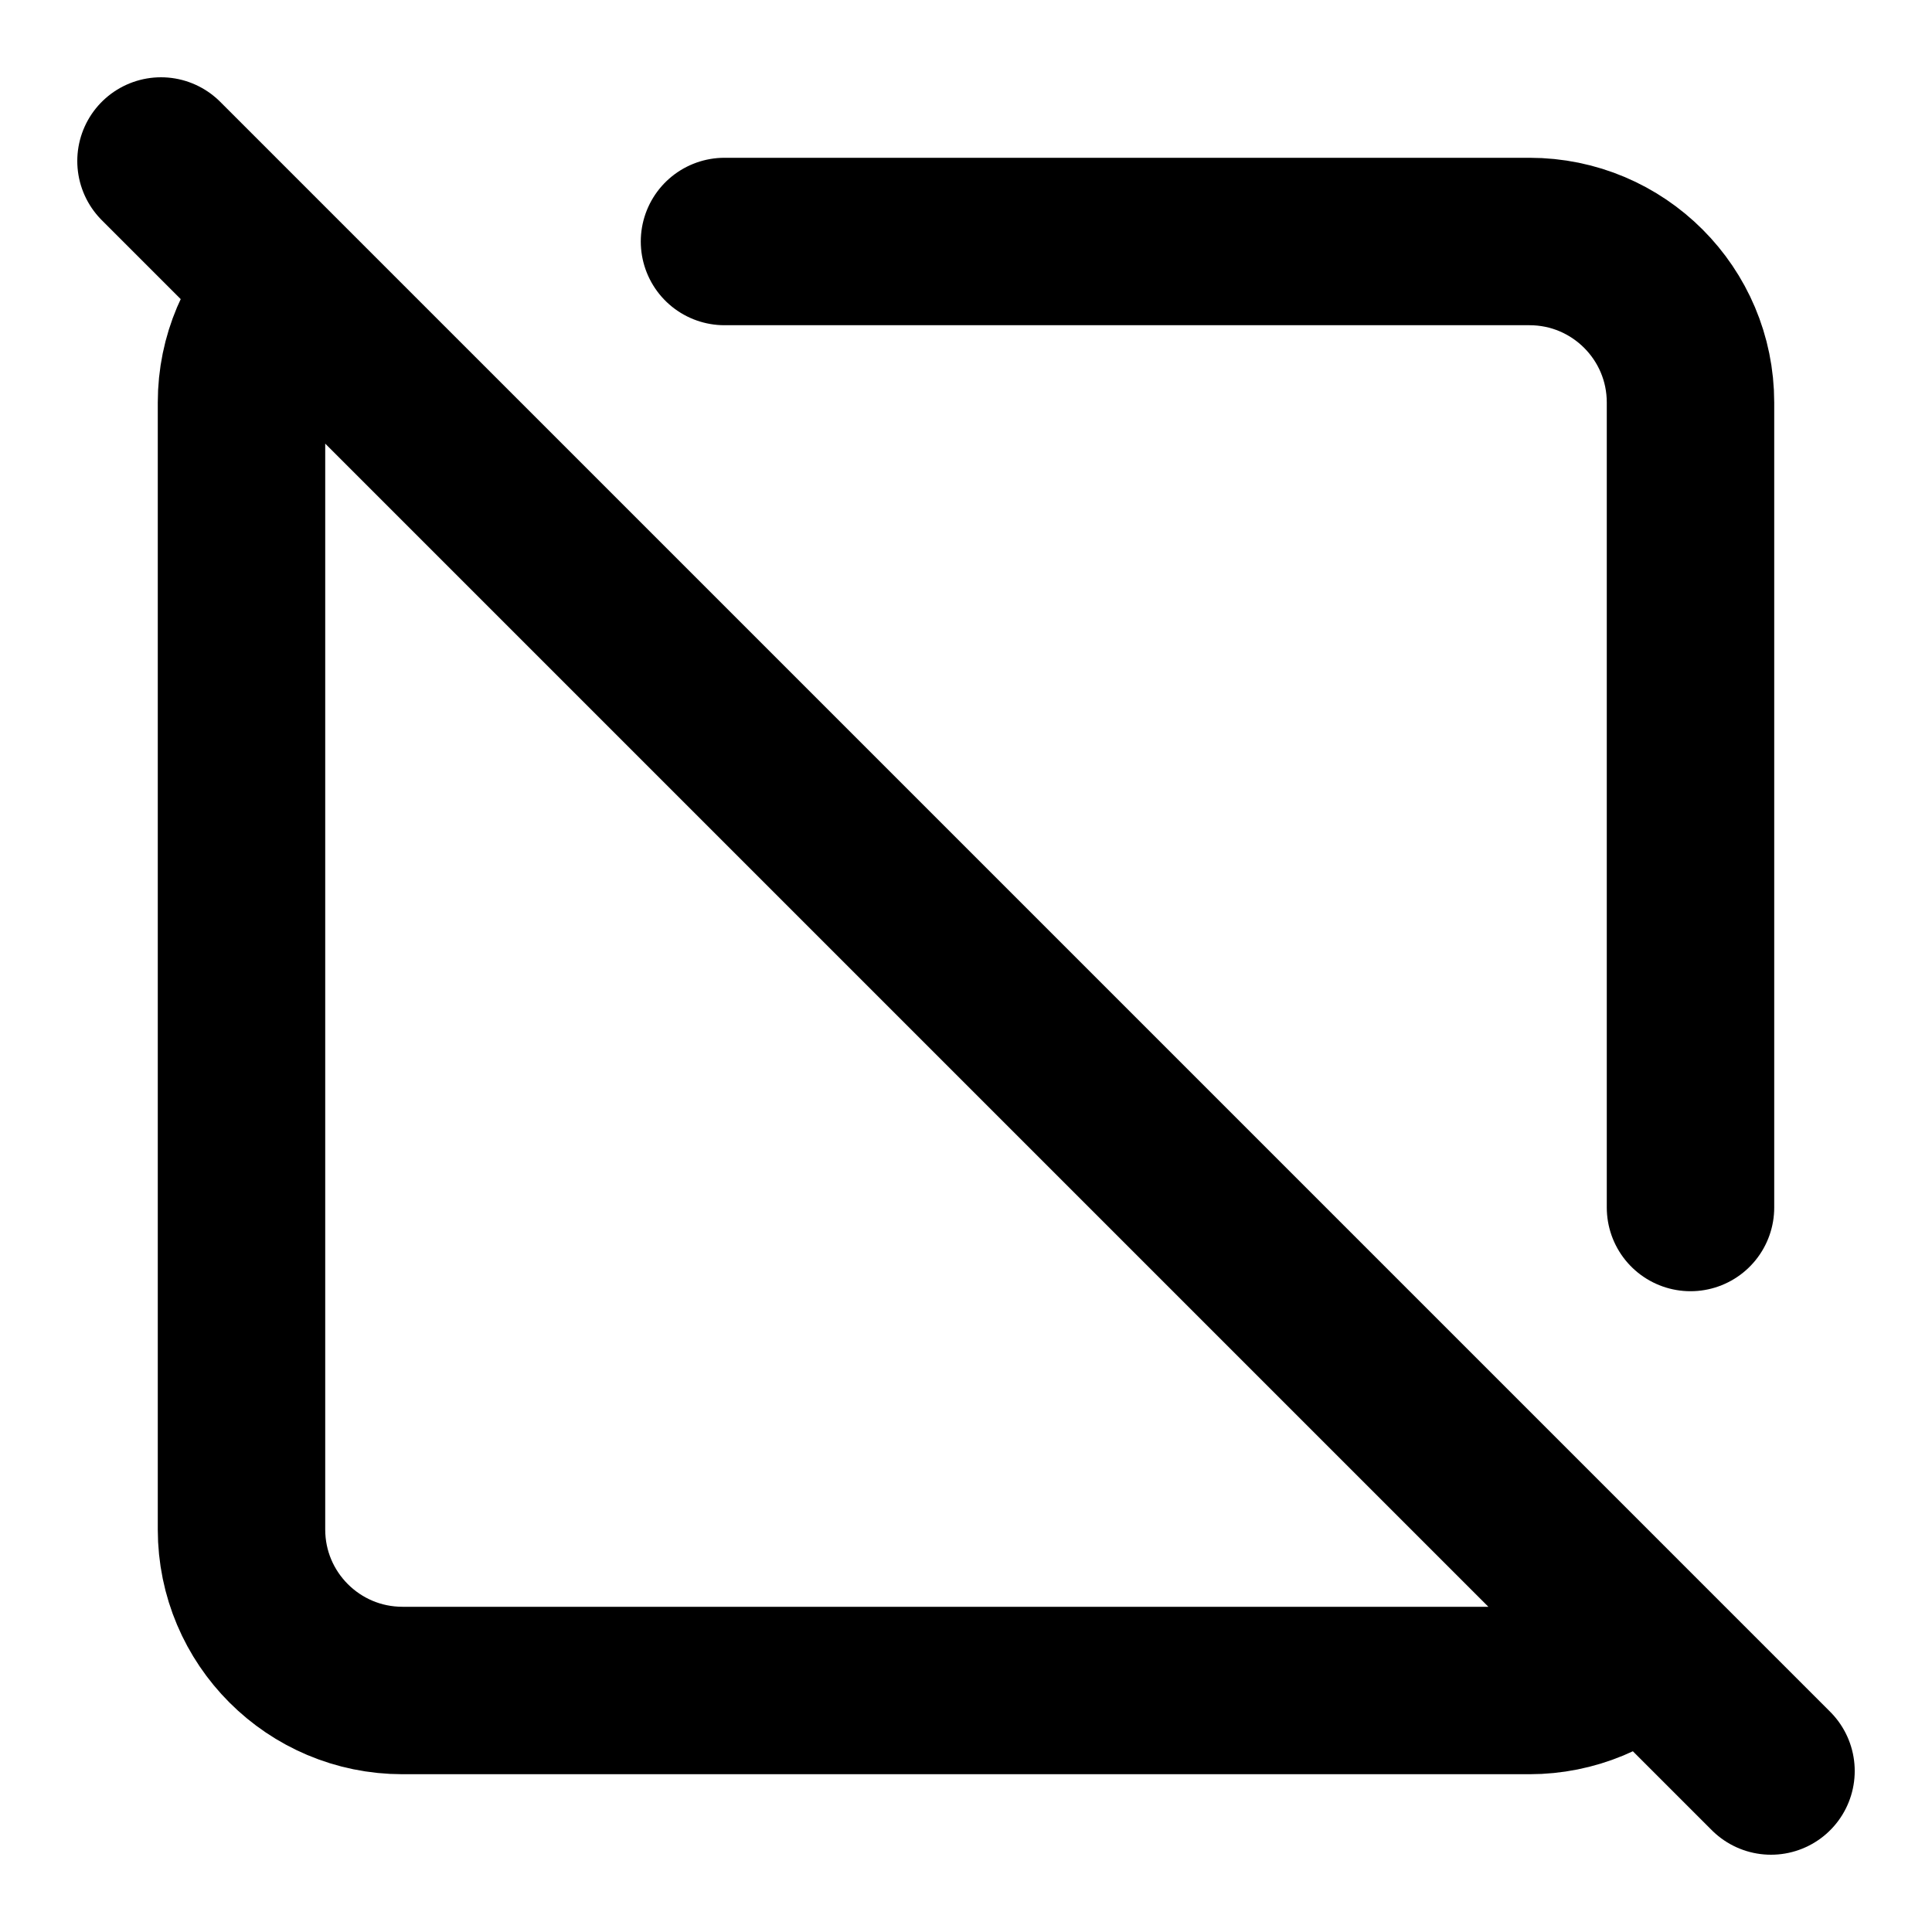
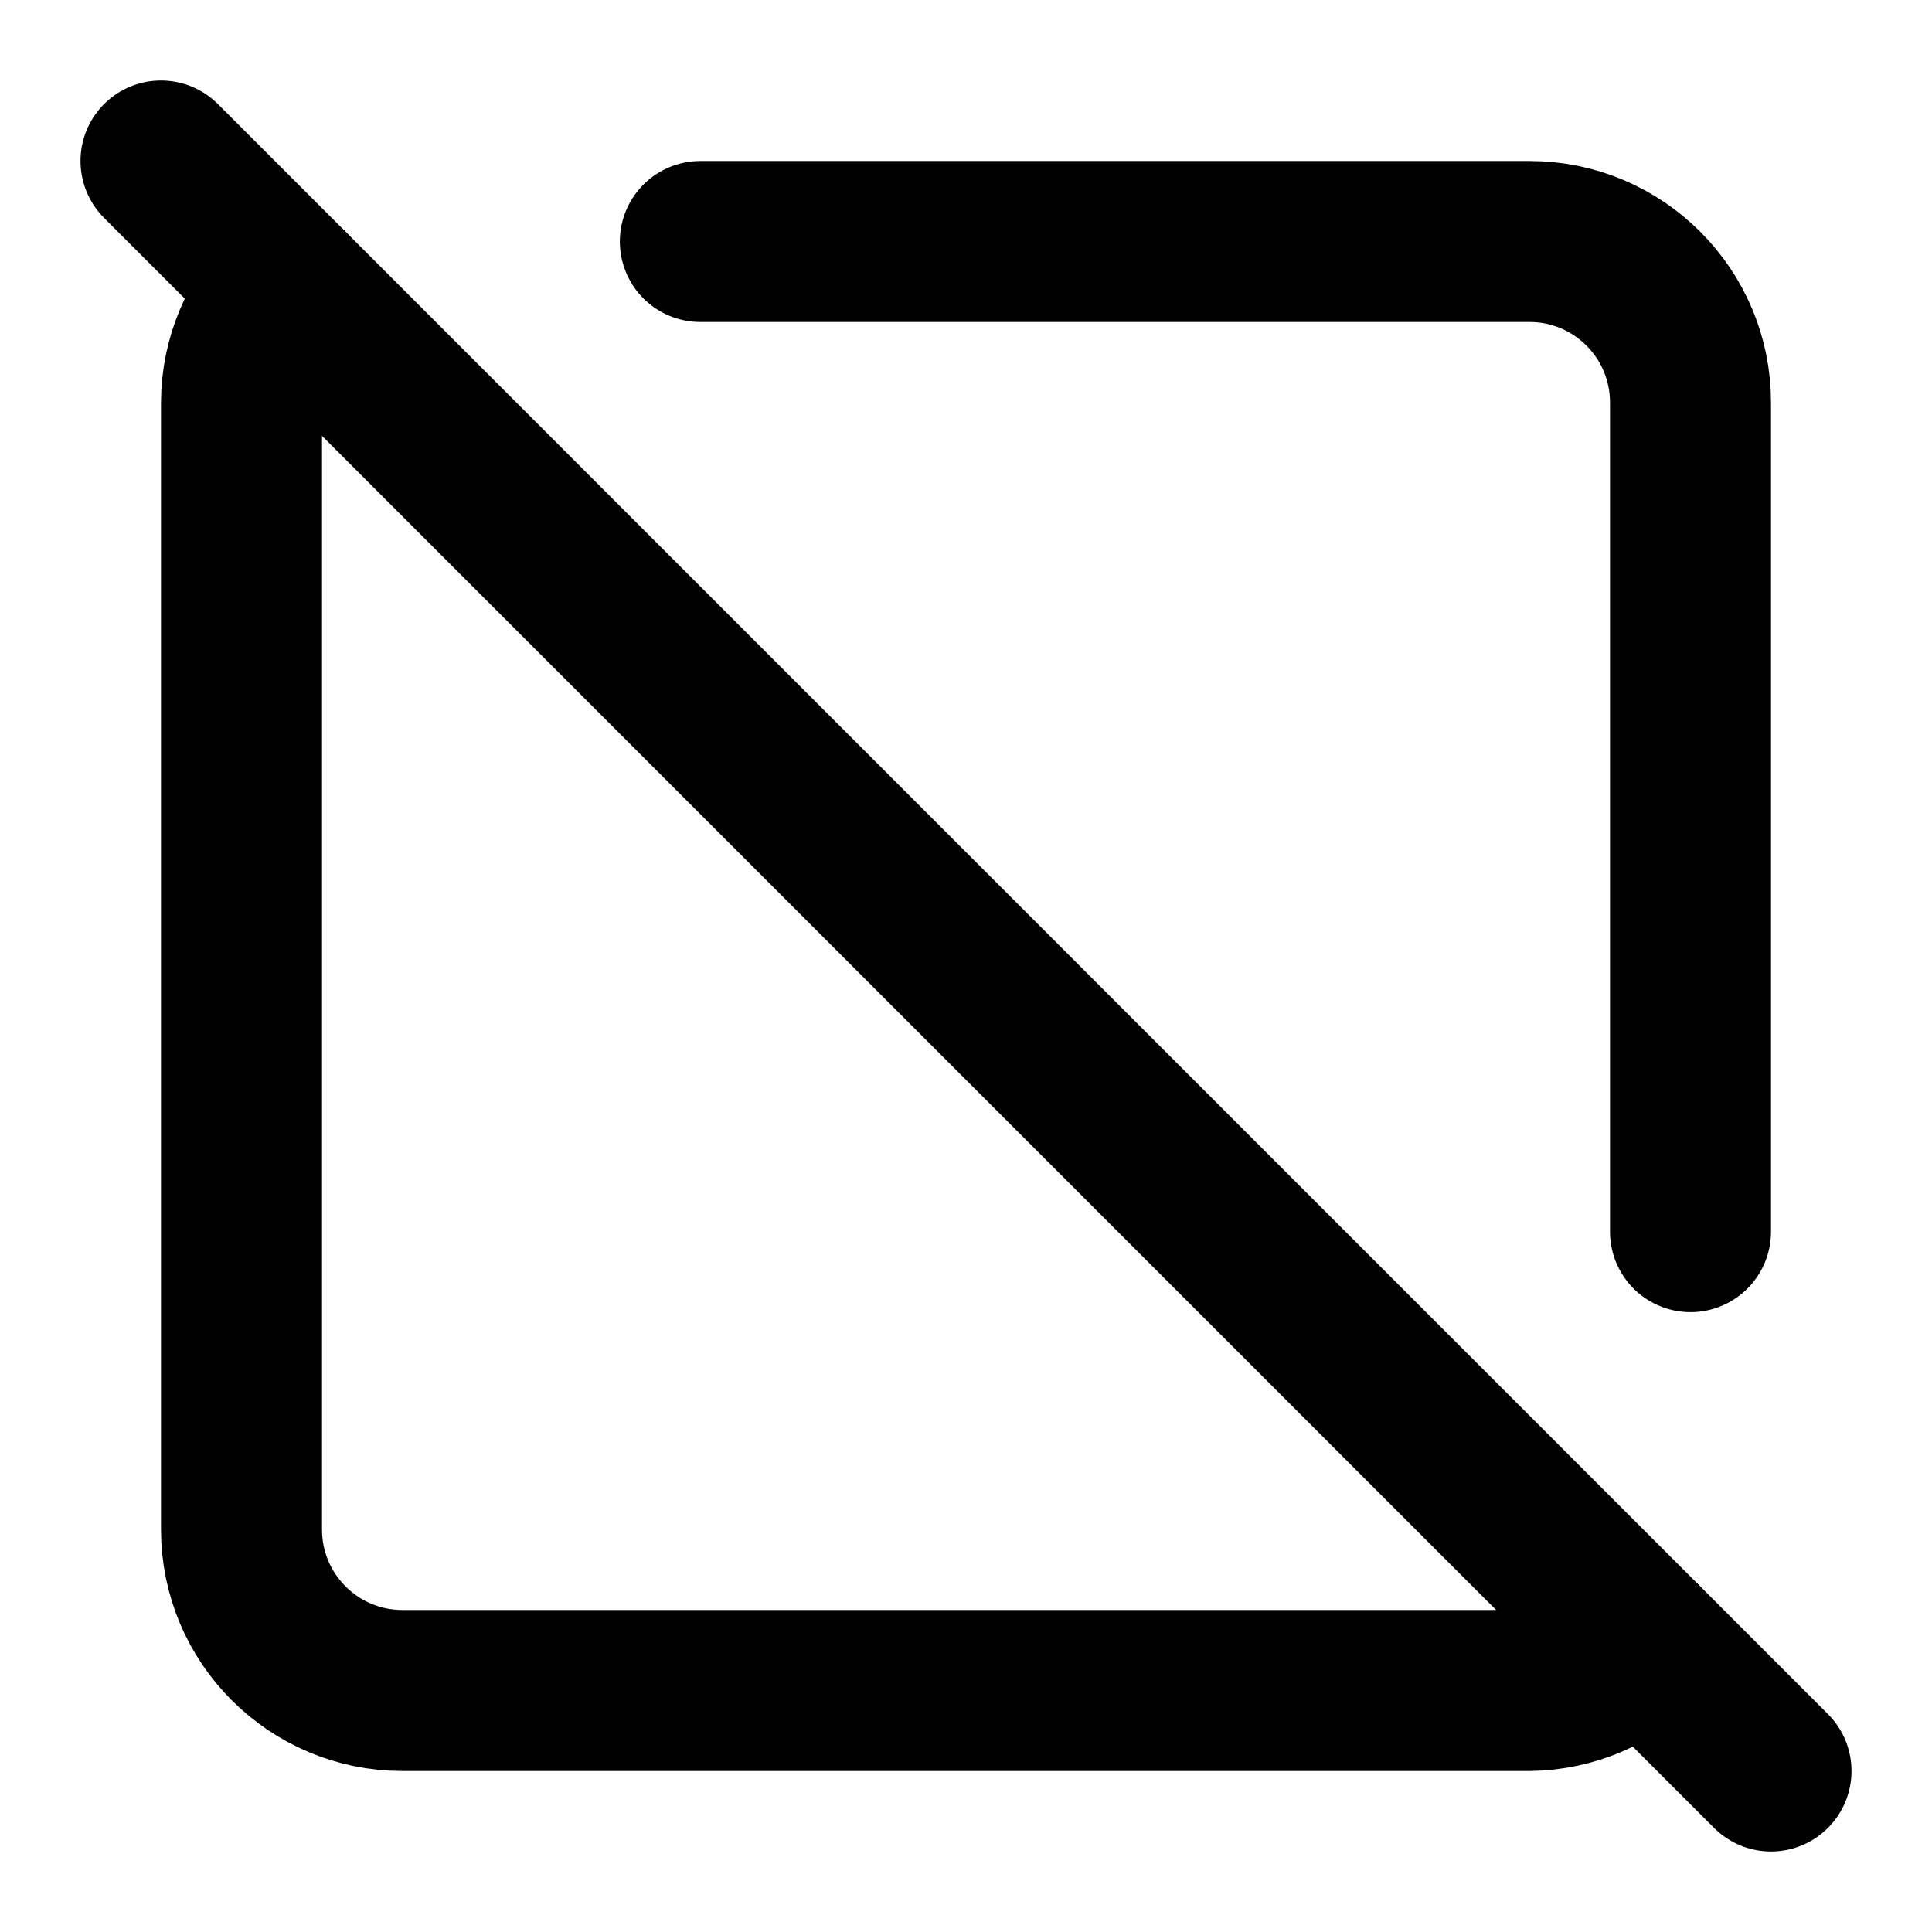
- <svg xmlns="http://www.w3.org/2000/svg" xml:space="preserve" style="fill-rule:evenodd;clip-rule:evenodd;stroke-linecap:round;stroke-linejoin:round;stroke-miterlimit:1.5" viewBox="0 0 24 24">
-   <path d="M0 0h24v24H0z" style="fill:none" />
-   <path d="M22 22 2 2M20.414 20.414A2 2 0 0 1 19 21H5a2 2 0 0 1-2-2V5c0-.552.224-1.052.586-1.414M9 3h10a2 2 0 0 1 2 2v10" style="fill:none;stroke:#000;stroke-width:2.08px" />
+ <svg xmlns="http://www.w3.org/2000/svg" width="24" height="24" viewBox="0 0 24 24" fill="none" stroke="currentColor" stroke-width="2" stroke-linecap="round" stroke-linejoin="round">
+   <path d="M20.4 20.4a2 2 0 01-1.4.6H5a2 2 0 01-2-2V5a2 2 0 01.59-1.41" />
+   <path d="M21 15.3V5a2 2 0 00-2-2H8.7" />
+   <path d="M22 22 2 2" />
</svg>
